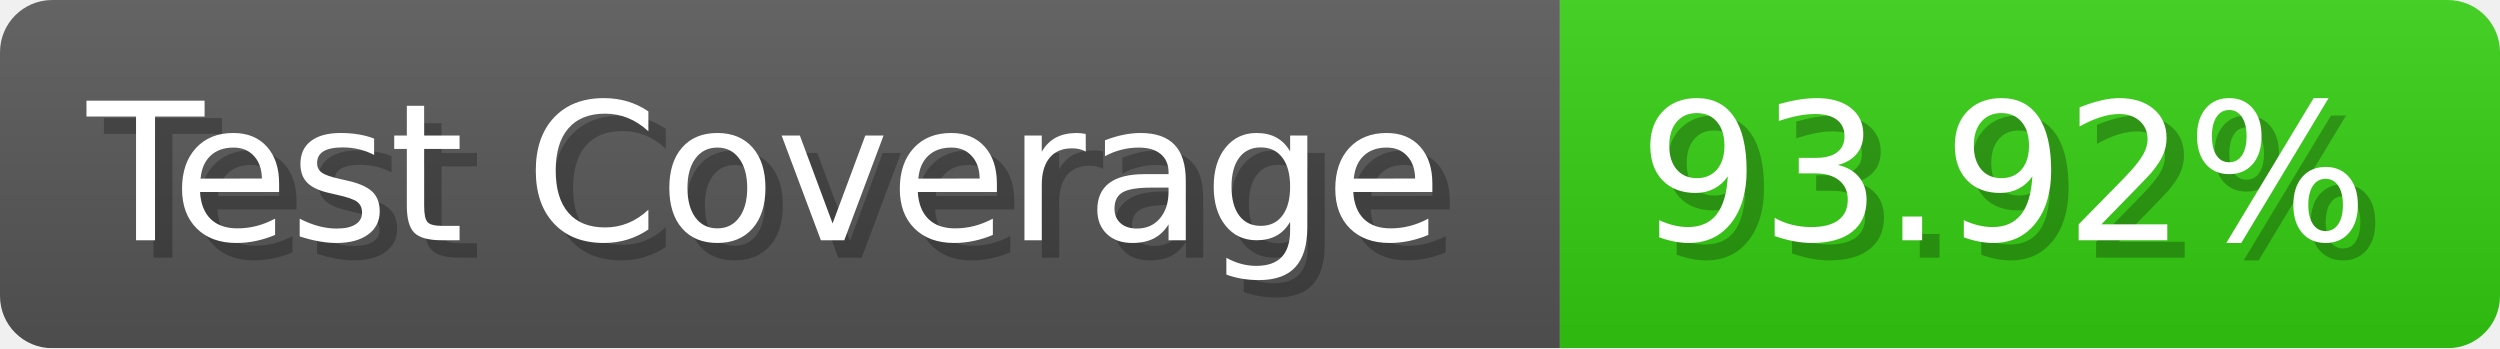
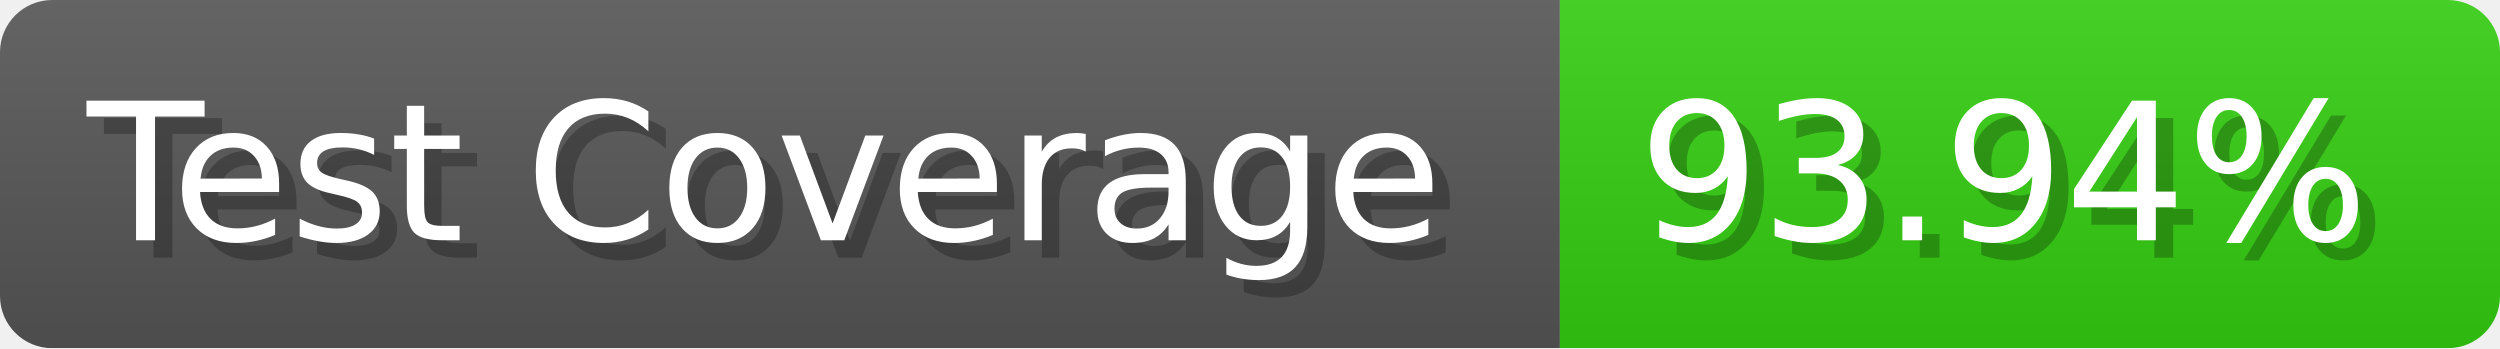
- <svg xmlns="http://www.w3.org/2000/svg" width="143.6" height="20" viewBox="0 0 1436 200" role="img" aria-label="Test Coverage: 93.92%">
+ <svg xmlns="http://www.w3.org/2000/svg" width="143.6" height="20" viewBox="0 0 1436 200" role="img" aria-label="Test Coverage: 93.94%">
  <linearGradient id="a" x2="0" y2="100%">
    <stop offset="0" stop-opacity=".1" stop-color="#EEE" />
    <stop offset="1" stop-opacity=".1" />
  </linearGradient>
  <mask id="m">
    <rect width="1436" height="200" rx="30" fill="#FFF" />
  </mask>
  <g mask="url(#m)">
    <rect width="896" height="200" fill="#555" />
    <rect width="540" height="200" fill="#3C1" x="896" />
    <rect width="1436" height="200" fill="url(#a)" />
  </g>
  <g aria-hidden="true" fill="#fff" text-anchor="start" font-family="Verdana,DejaVu Sans,sans-serif" font-size="110">
    <text x="60" y="148" textLength="796" fill="#000" opacity="0.25">Test Coverage</text>
    <text x="50" y="138" textLength="796">Test Coverage</text>
-     <text x="951" y="148" textLength="440" fill="#000" opacity="0.25">93.92%</text>
-     <text x="941" y="138" textLength="440">93.92%</text>
+     <text x="951" y="148" textLength="440" fill="#000" opacity="0.25">93.94%</text>
+     <text x="941" y="138" textLength="440">93.94%</text>
  </g>
</svg>
